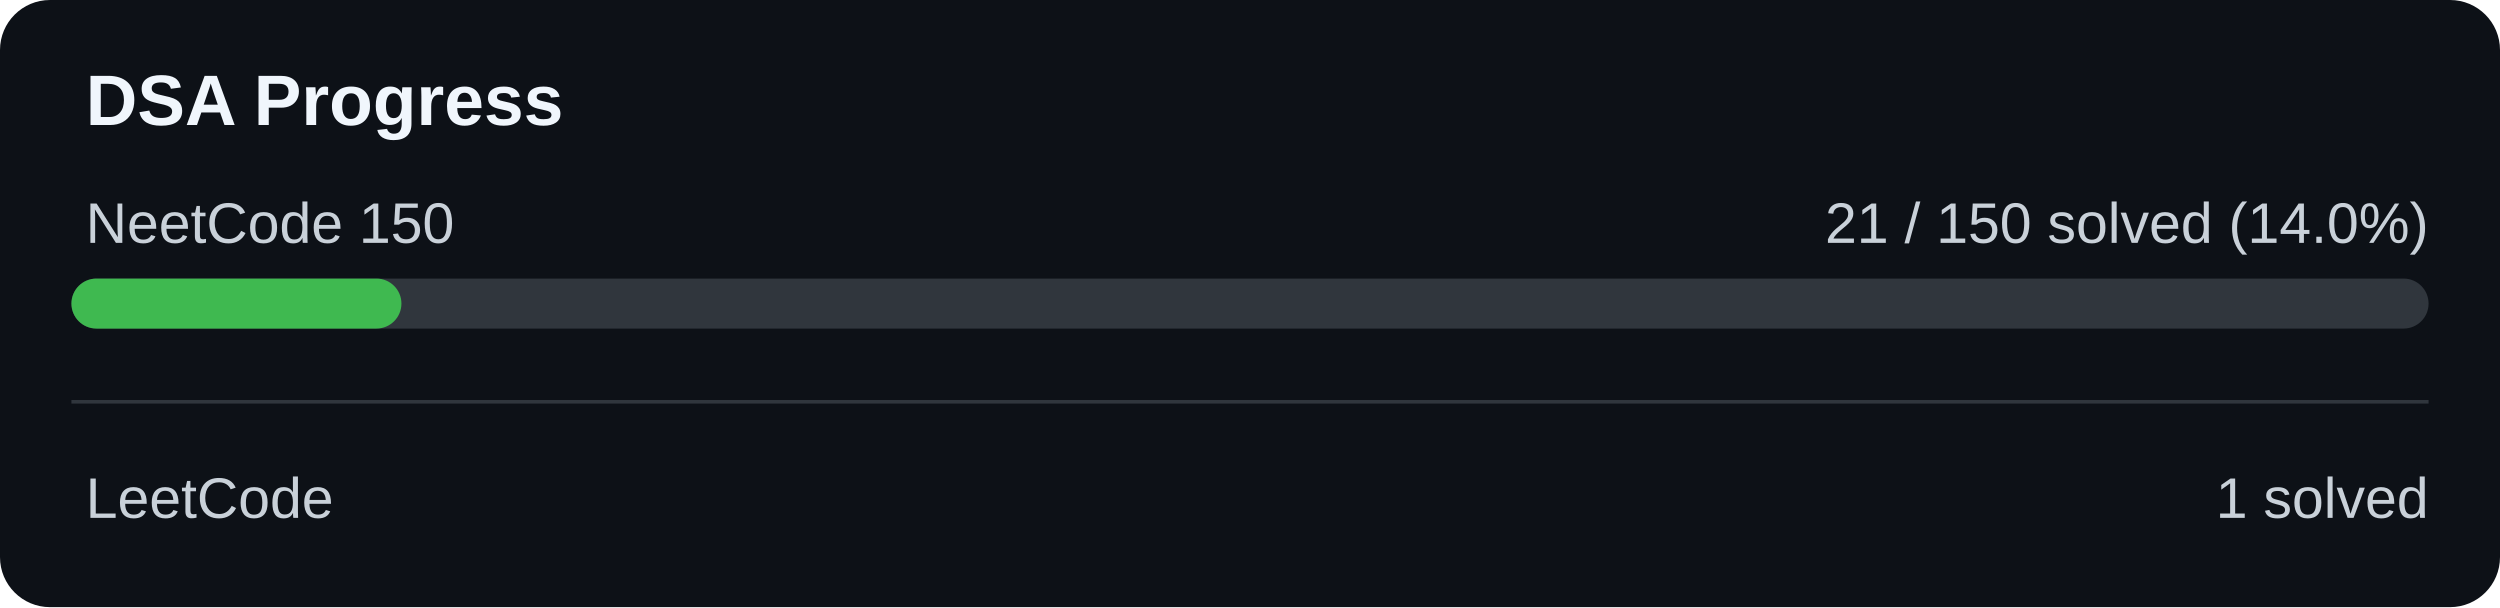
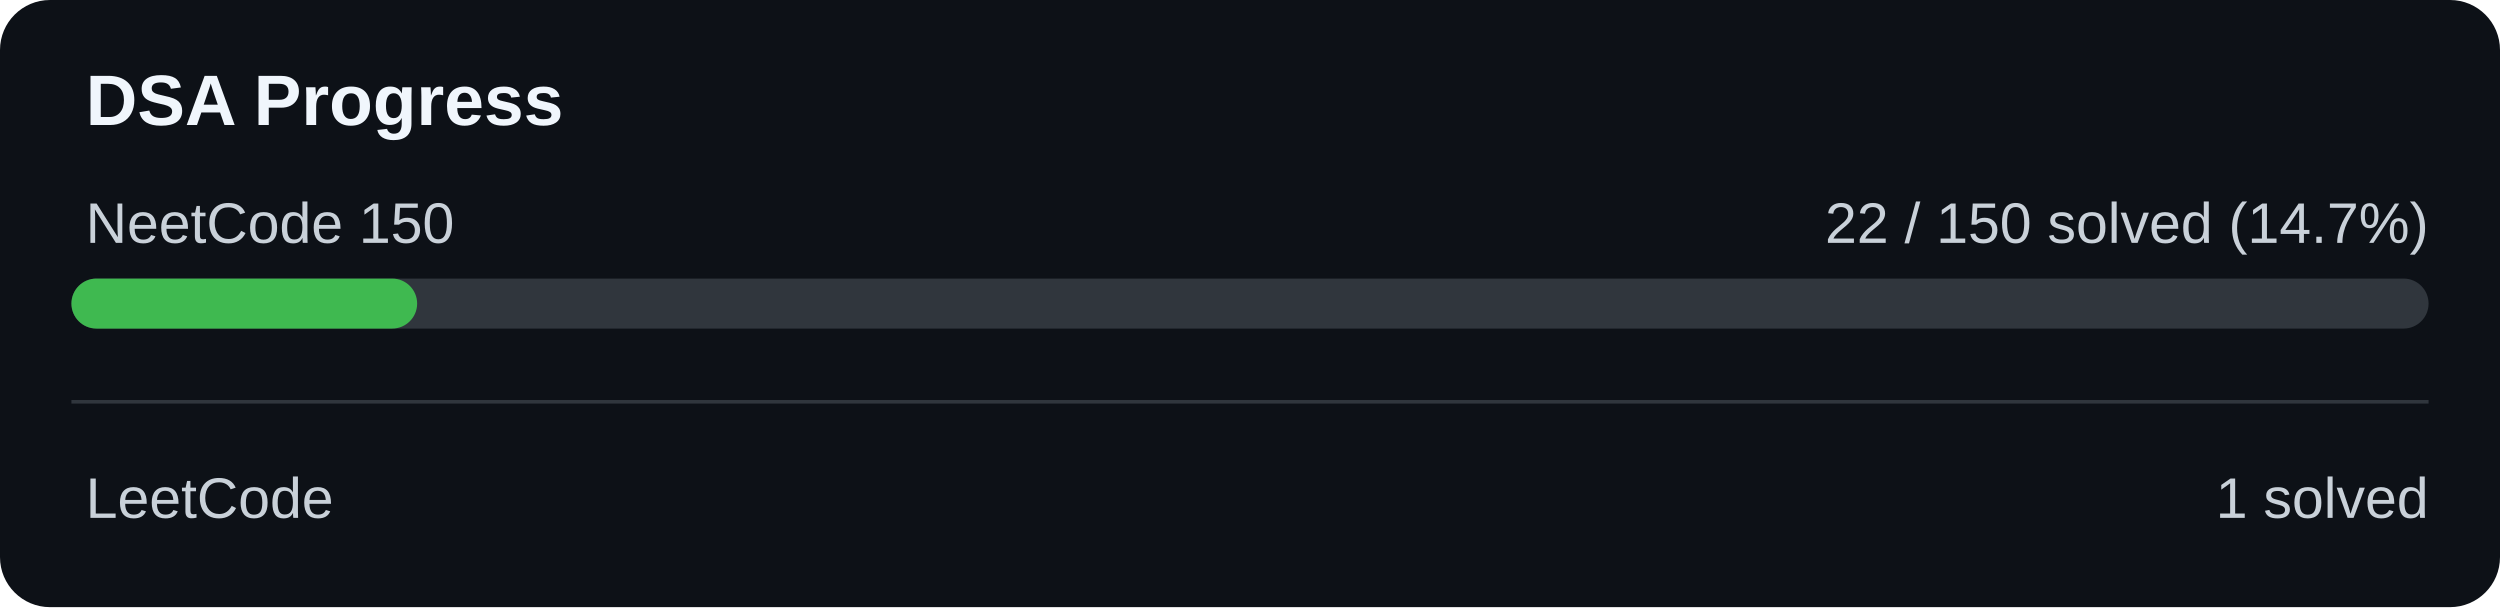
<svg xmlns="http://www.w3.org/2000/svg" width="700" height="170" viewBox="0 0 700 170">
  <rect width="700" height="170" rx="14" fill="#0d1117" />
  <text x="24" y="35" fill="#f0f6fc" font-family="Arial" font-size="20" font-weight="bold">DSA Progress</text>
  <text x="24" y="68" fill="#c9d1d9" font-family="Arial" font-size="16">NeetCode 150</text>
-   <text x="680" y="68" text-anchor="end" fill="#c9d1d9" font-family="Arial" font-size="16">21 / 150 solved (14.0%)</text>
+   <text x="680" y="68" text-anchor="end" fill="#c9d1d9" font-family="Arial" font-size="16">22 / 150 solved (14.7%)</text>
  <rect x="20" y="78" width="660" height="14" rx="7" fill="#30363d" />
-   <rect x="20" y="78" width="92.40" height="14" rx="7" fill="#3fb950" />
+   <rect x="20" y="78" width="96.80" height="14" rx="7" fill="#3fb950" />
  <rect x="20" y="112" width="660" height="1" fill="#30363d" />
  <text x="24" y="145" fill="#c9d1d9" font-family="Arial" font-size="16">LeetCode</text>
  <text x="680" y="145" text-anchor="end" fill="#c9d1d9" font-family="Arial" font-size="16">1 solved</text>
</svg>
